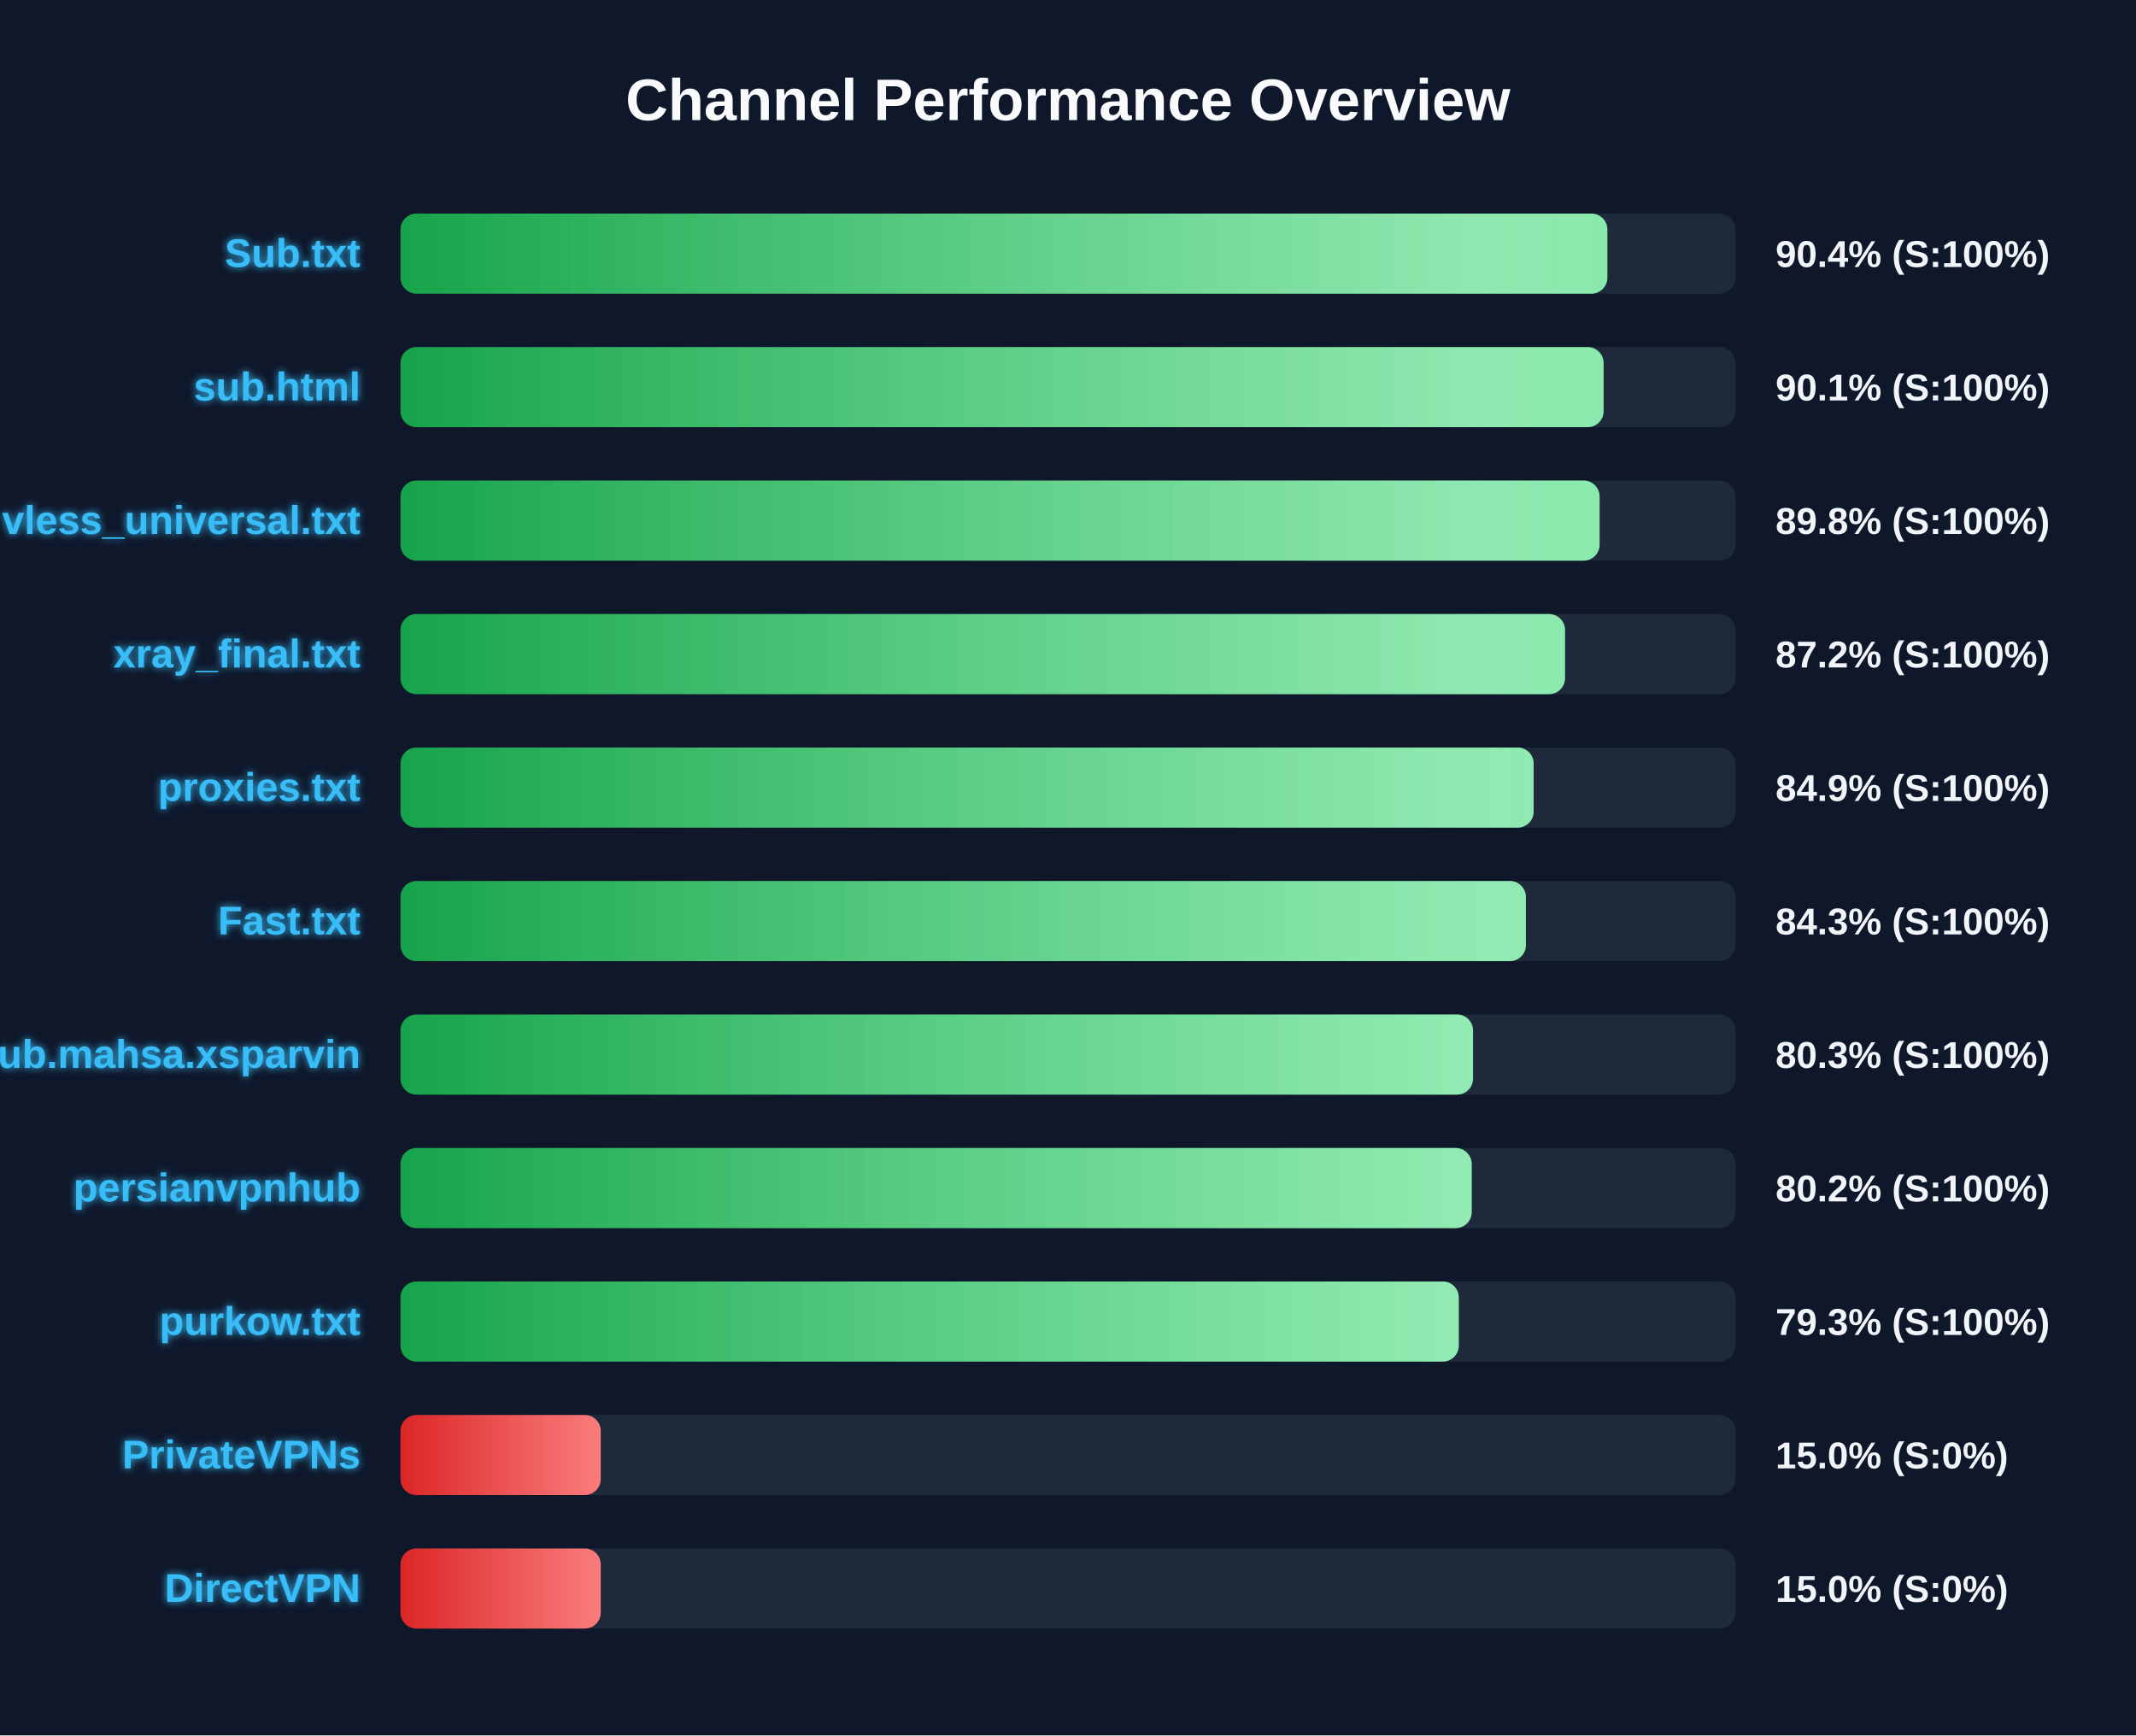
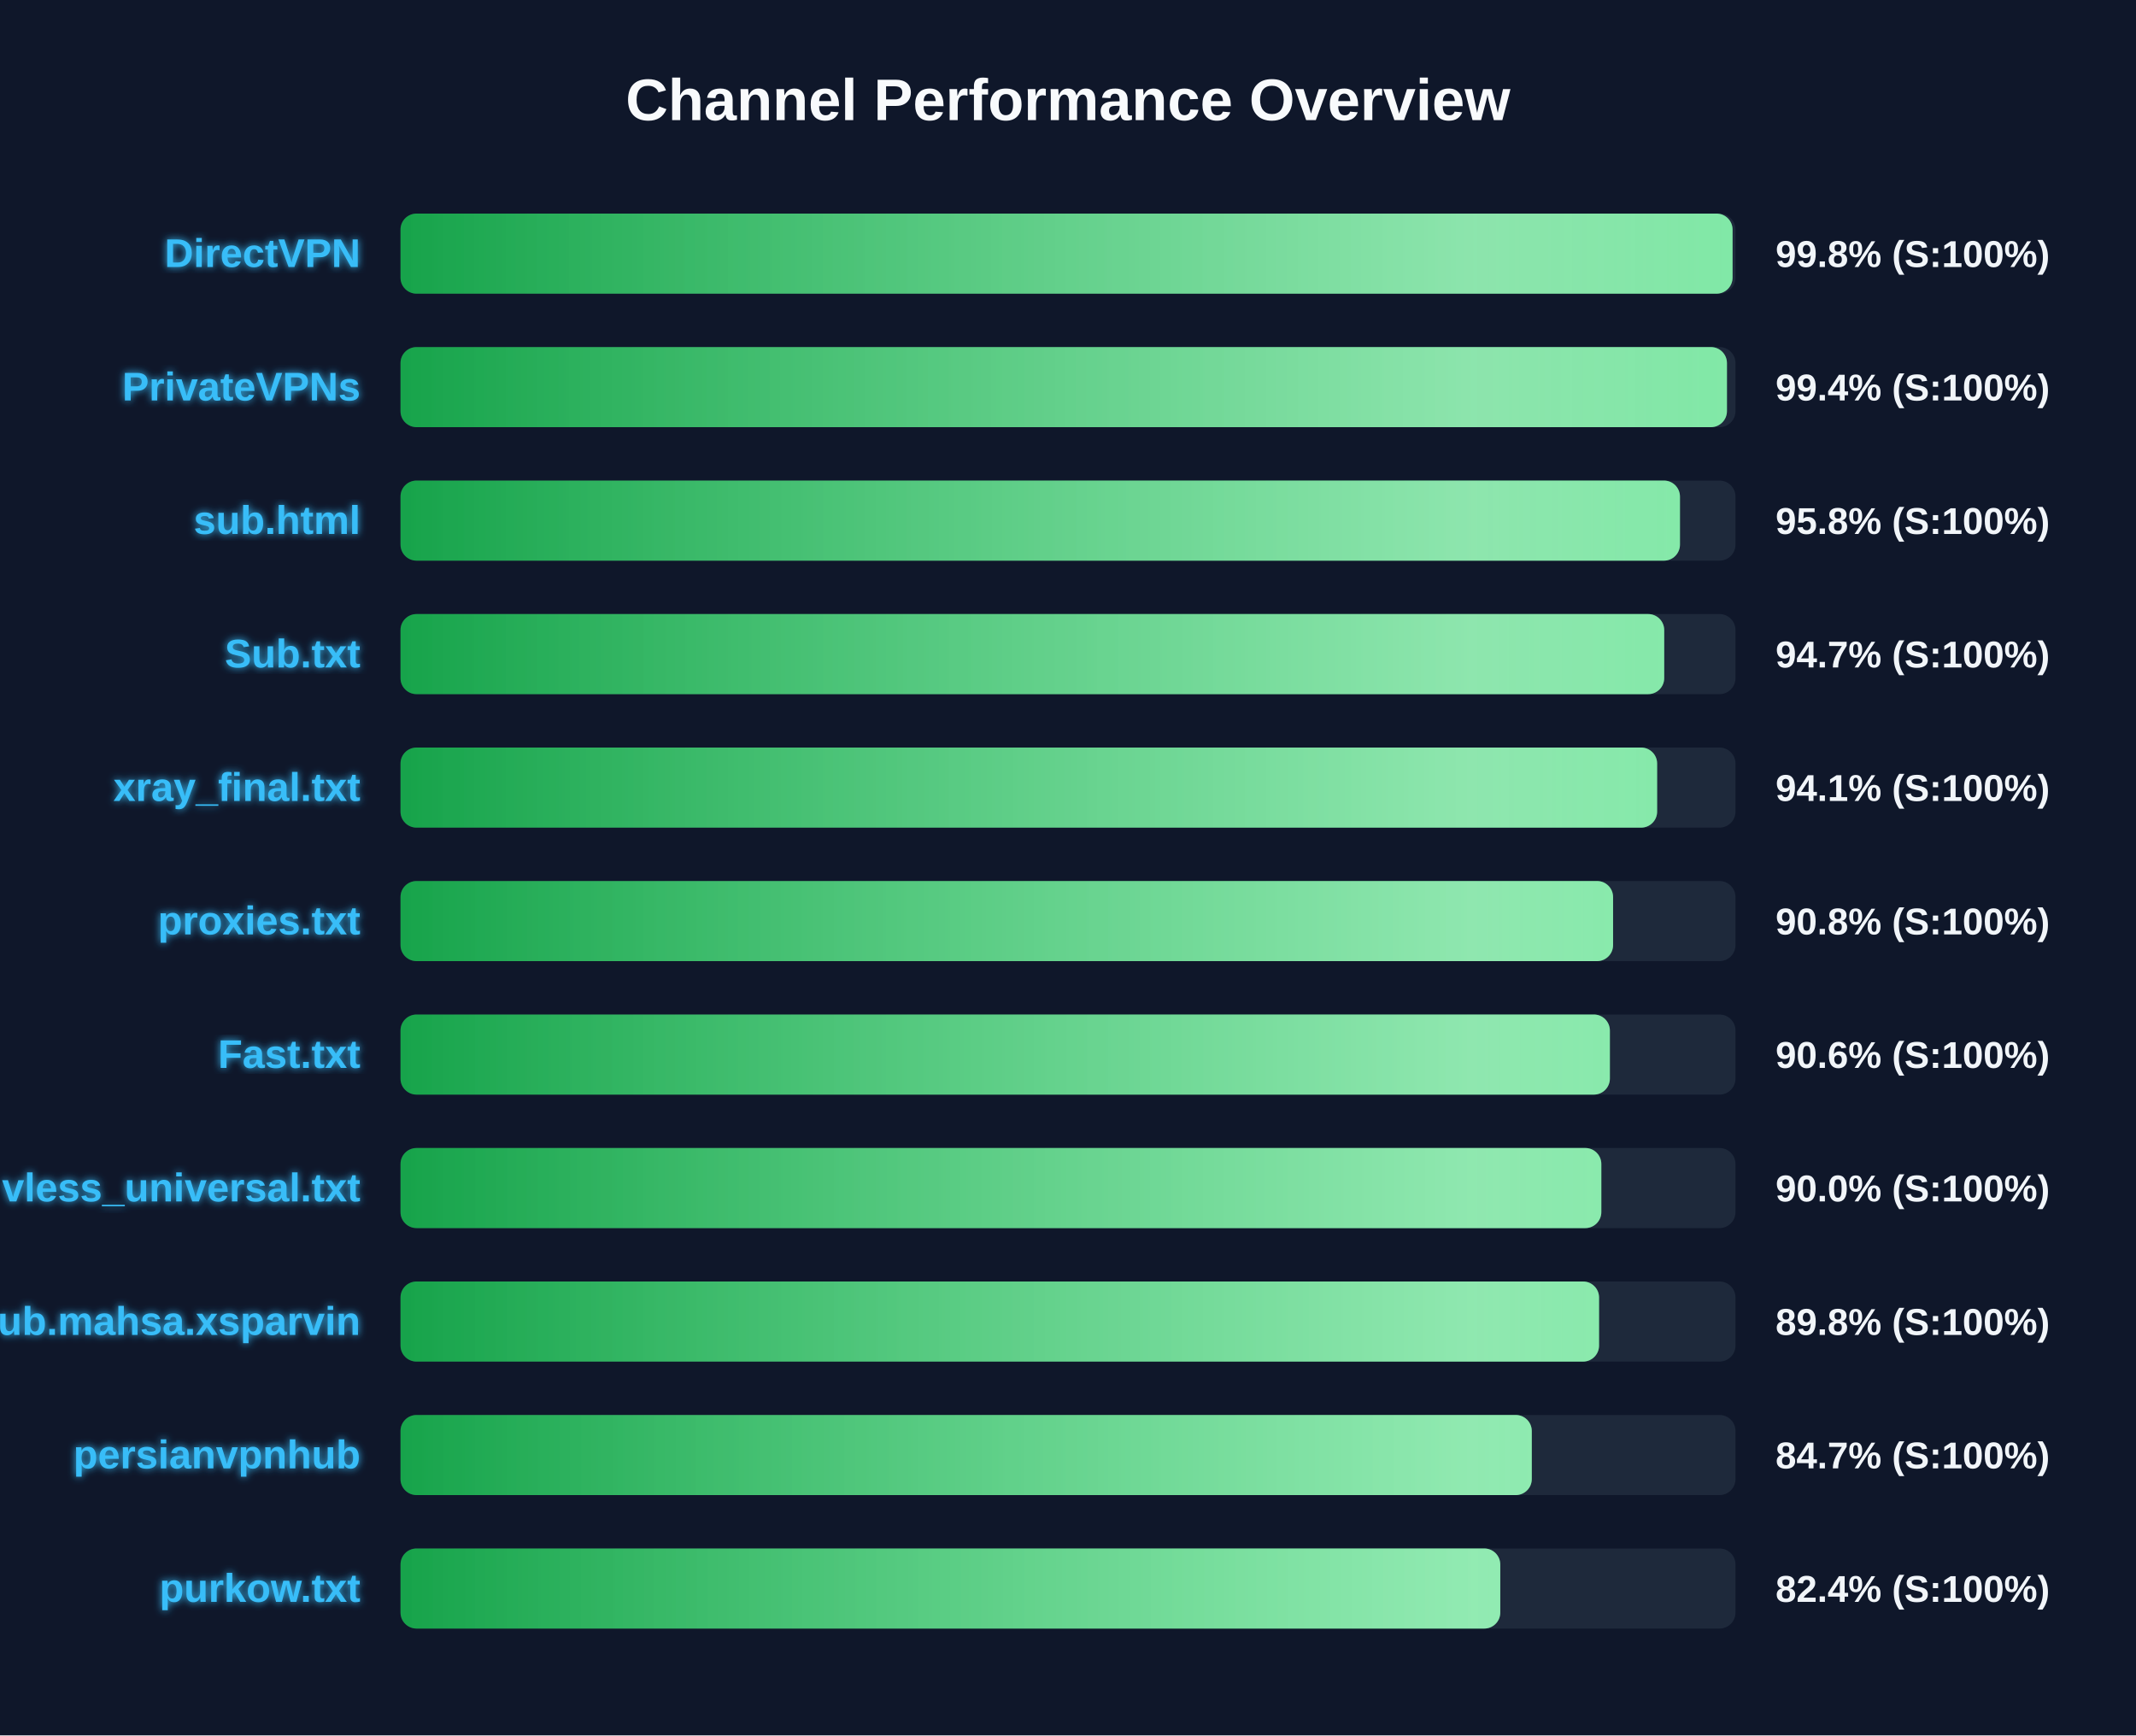
<svg xmlns="http://www.w3.org/2000/svg" width="800" height="650" version="1.1">
  <defs>
    <linearGradient id="grad-green" x1="0%" y1="0%" x2="100%" y2="0%">
      <stop offset="0%" stop-color="#16a34a" />
      <stop offset="100%" stop-color="#4ade80" />
    </linearGradient>
    <linearGradient id="grad-yellow" x1="0%" y1="0%" x2="100%" y2="0%">
      <stop offset="0%" stop-color="#ca8a04" />
      <stop offset="100%" stop-color="#fde047" />
    </linearGradient>
    <linearGradient id="grad-red" x1="0%" y1="0%" x2="100%" y2="0%">
      <stop offset="0%" stop-color="#dc2626" />
      <stop offset="100%" stop-color="#f87171" />
    </linearGradient>
    <linearGradient id="shimmer" x1="0%" y1="0%" x2="100%" y2="0%">
      <stop offset="0%" stop-color="rgba(255,255,255,0)" />
      <stop offset="50%" stop-color="rgba(255,255,255,0.4)" />
      <stop offset="100%" stop-color="rgba(255,255,255,0)" />
    </linearGradient>
    <filter id="glow" x="-20%" y="-20%" width="140%" height="140%">
      <feGaussianBlur stdDeviation="1.5" result="blur" />
      <feComposite in="SourceGraphic" in2="blur" operator="over" />
    </filter>
  </defs>
  <style>
        .bg-rect { fill: #0f172a; }
        .title { font: bold 22px 'Segoe UI', Arial, sans-serif; fill: #f8fafc; }
        .row { font: bold 15px 'Segoe UI', Arial, sans-serif; fill: #38bdf8; filter: url(#glow); }
        .score { font: bold 14px 'Segoe UI', Arial, sans-serif; fill: #f1f5f9; }
        @keyframes shimmer-anim {
            0% { transform: translateX(-100%); }
            100% { transform: translateX(200%); }
        }
        .shimmer-rect {
            animation: shimmer-anim 2.5s infinite linear;
        }
    </style>
  <rect width="100%" height="100%" class="bg-rect" />
  <text x="400" y="45" text-anchor="middle" class="title">Channel Performance Overview</text>
  <rect x="150" y="80" width="500" height="30" fill="#1e293b" rx="6" />
  <clipPath id="clip-0">
-     <rect x="150" y="80" width="452.0" height="30" rx="6" />
+     <rect x="150" y="80" width="498.9" height="30" rx="6" />
  </clipPath>
-   <rect x="150" y="80" width="452.0" height="30" fill="url(#grad-green)" rx="6" />
+   <rect x="150" y="80" width="498.9" height="30" fill="url(#grad-green)" rx="6" />
  <g clip-path="url(#clip-0)">
    <rect x="150" y="80" width="100%" height="30" fill="url(#shimmer)" class="shimmer-rect" />
  </g>
-   <text x="135" y="100" text-anchor="end" class="row">Sub.txt</text>
-   <text x="665" y="100" text-anchor="start" class="score">90.4% (S:100%)</text>
+   <text x="135" y="100" text-anchor="end" class="row">DirectVPN</text>
+   <text x="665" y="100" text-anchor="start" class="score">99.8% (S:100%)</text>
  <rect x="150" y="130" width="500" height="30" fill="#1e293b" rx="6" />
  <clipPath id="clip-1">
-     <rect x="150" y="130" width="450.6" height="30" rx="6" />
+     <rect x="150" y="130" width="496.8" height="30" rx="6" />
  </clipPath>
-   <rect x="150" y="130" width="450.6" height="30" fill="url(#grad-green)" rx="6" />
+   <rect x="150" y="130" width="496.8" height="30" fill="url(#grad-green)" rx="6" />
  <g clip-path="url(#clip-1)">
    <rect x="150" y="130" width="100%" height="30" fill="url(#shimmer)" class="shimmer-rect" />
  </g>
-   <text x="135" y="150" text-anchor="end" class="row">sub.html</text>
-   <text x="665" y="150" text-anchor="start" class="score">90.1% (S:100%)</text>
+   <text x="135" y="150" text-anchor="end" class="row">PrivateVPNs</text>
+   <text x="665" y="150" text-anchor="start" class="score">99.4% (S:100%)</text>
  <rect x="150" y="180" width="500" height="30" fill="#1e293b" rx="6" />
  <clipPath id="clip-2">
-     <rect x="150" y="180" width="449.1" height="30" rx="6" />
+     <rect x="150" y="180" width="479.2" height="30" rx="6" />
  </clipPath>
-   <rect x="150" y="180" width="449.1" height="30" fill="url(#grad-green)" rx="6" />
+   <rect x="150" y="180" width="479.2" height="30" fill="url(#grad-green)" rx="6" />
  <g clip-path="url(#clip-2)">
    <rect x="150" y="180" width="100%" height="30" fill="url(#shimmer)" class="shimmer-rect" />
  </g>
-   <text x="135" y="200" text-anchor="end" class="row">vless_universal.txt</text>
-   <text x="665" y="200" text-anchor="start" class="score">89.8% (S:100%)</text>
+   <text x="135" y="200" text-anchor="end" class="row">sub.html</text>
+   <text x="665" y="200" text-anchor="start" class="score">95.8% (S:100%)</text>
  <rect x="150" y="230" width="500" height="30" fill="#1e293b" rx="6" />
  <clipPath id="clip-3">
-     <rect x="150" y="230" width="436.15" height="30" rx="6" />
+     <rect x="150" y="230" width="473.3" height="30" rx="6" />
  </clipPath>
-   <rect x="150" y="230" width="436.15" height="30" fill="url(#grad-green)" rx="6" />
+   <rect x="150" y="230" width="473.3" height="30" fill="url(#grad-green)" rx="6" />
  <g clip-path="url(#clip-3)">
    <rect x="150" y="230" width="100%" height="30" fill="url(#shimmer)" class="shimmer-rect" />
  </g>
-   <text x="135" y="250" text-anchor="end" class="row">xray_final.txt</text>
-   <text x="665" y="250" text-anchor="start" class="score">87.2% (S:100%)</text>
+   <text x="135" y="250" text-anchor="end" class="row">Sub.txt</text>
+   <text x="665" y="250" text-anchor="start" class="score">94.7% (S:100%)</text>
  <rect x="150" y="280" width="500" height="30" fill="#1e293b" rx="6" />
  <clipPath id="clip-4">
-     <rect x="150" y="280" width="424.4" height="30" rx="6" />
+     <rect x="150" y="280" width="470.65" height="30" rx="6" />
  </clipPath>
-   <rect x="150" y="280" width="424.4" height="30" fill="url(#grad-green)" rx="6" />
+   <rect x="150" y="280" width="470.65" height="30" fill="url(#grad-green)" rx="6" />
  <g clip-path="url(#clip-4)">
    <rect x="150" y="280" width="100%" height="30" fill="url(#shimmer)" class="shimmer-rect" />
  </g>
-   <text x="135" y="300" text-anchor="end" class="row">proxies.txt</text>
-   <text x="665" y="300" text-anchor="start" class="score">84.9% (S:100%)</text>
+   <text x="135" y="300" text-anchor="end" class="row">xray_final.txt</text>
+   <text x="665" y="300" text-anchor="start" class="score">94.1% (S:100%)</text>
  <rect x="150" y="330" width="500" height="30" fill="#1e293b" rx="6" />
  <clipPath id="clip-5">
-     <rect x="150" y="330" width="421.5" height="30" rx="6" />
+     <rect x="150" y="330" width="454.15" height="30" rx="6" />
  </clipPath>
-   <rect x="150" y="330" width="421.5" height="30" fill="url(#grad-green)" rx="6" />
+   <rect x="150" y="330" width="454.15" height="30" fill="url(#grad-green)" rx="6" />
  <g clip-path="url(#clip-5)">
    <rect x="150" y="330" width="100%" height="30" fill="url(#shimmer)" class="shimmer-rect" />
  </g>
-   <text x="135" y="350" text-anchor="end" class="row">Fast.txt</text>
-   <text x="665" y="350" text-anchor="start" class="score">84.3% (S:100%)</text>
+   <text x="135" y="350" text-anchor="end" class="row">proxies.txt</text>
+   <text x="665" y="350" text-anchor="start" class="score">90.8% (S:100%)</text>
  <rect x="150" y="380" width="500" height="30" fill="#1e293b" rx="6" />
  <clipPath id="clip-6">
-     <rect x="150" y="380" width="401.7" height="30" rx="6" />
+     <rect x="150" y="380" width="452.95" height="30" rx="6" />
  </clipPath>
-   <rect x="150" y="380" width="401.7" height="30" fill="url(#grad-green)" rx="6" />
+   <rect x="150" y="380" width="452.95" height="30" fill="url(#grad-green)" rx="6" />
  <g clip-path="url(#clip-6)">
    <rect x="150" y="380" width="100%" height="30" fill="url(#shimmer)" class="shimmer-rect" />
  </g>
-   <text x="135" y="400" text-anchor="end" class="row">Sub.mahsa.xsparvin</text>
-   <text x="665" y="400" text-anchor="start" class="score">80.3% (S:100%)</text>
+   <text x="135" y="400" text-anchor="end" class="row">Fast.txt</text>
+   <text x="665" y="400" text-anchor="start" class="score">90.6% (S:100%)</text>
  <rect x="150" y="430" width="500" height="30" fill="#1e293b" rx="6" />
  <clipPath id="clip-7">
-     <rect x="150" y="430" width="401.2" height="30" rx="6" />
+     <rect x="150" y="430" width="449.75" height="30" rx="6" />
  </clipPath>
-   <rect x="150" y="430" width="401.2" height="30" fill="url(#grad-green)" rx="6" />
+   <rect x="150" y="430" width="449.75" height="30" fill="url(#grad-green)" rx="6" />
  <g clip-path="url(#clip-7)">
    <rect x="150" y="430" width="100%" height="30" fill="url(#shimmer)" class="shimmer-rect" />
  </g>
-   <text x="135" y="450" text-anchor="end" class="row">persianvpnhub</text>
-   <text x="665" y="450" text-anchor="start" class="score">80.2% (S:100%)</text>
+   <text x="135" y="450" text-anchor="end" class="row">vless_universal.txt</text>
+   <text x="665" y="450" text-anchor="start" class="score">90.0% (S:100%)</text>
  <rect x="150" y="480" width="500" height="30" fill="#1e293b" rx="6" />
  <clipPath id="clip-8">
-     <rect x="150" y="480" width="396.35" height="30" rx="6" />
+     <rect x="150" y="480" width="448.9" height="30" rx="6" />
  </clipPath>
-   <rect x="150" y="480" width="396.35" height="30" fill="url(#grad-green)" rx="6" />
+   <rect x="150" y="480" width="448.9" height="30" fill="url(#grad-green)" rx="6" />
  <g clip-path="url(#clip-8)">
    <rect x="150" y="480" width="100%" height="30" fill="url(#shimmer)" class="shimmer-rect" />
  </g>
-   <text x="135" y="500" text-anchor="end" class="row">purkow.txt</text>
-   <text x="665" y="500" text-anchor="start" class="score">79.3% (S:100%)</text>
+   <text x="135" y="500" text-anchor="end" class="row">Sub.mahsa.xsparvin</text>
+   <text x="665" y="500" text-anchor="start" class="score">89.8% (S:100%)</text>
  <rect x="150" y="530" width="500" height="30" fill="#1e293b" rx="6" />
  <clipPath id="clip-9">
-     <rect x="150" y="530" width="75.0" height="30" rx="6" />
+     <rect x="150" y="530" width="423.7" height="30" rx="6" />
  </clipPath>
-   <rect x="150" y="530" width="75.0" height="30" fill="url(#grad-red)" rx="6" />
+   <rect x="150" y="530" width="423.7" height="30" fill="url(#grad-green)" rx="6" />
  <g clip-path="url(#clip-9)">
    <rect x="150" y="530" width="100%" height="30" fill="url(#shimmer)" class="shimmer-rect" />
  </g>
-   <text x="135" y="550" text-anchor="end" class="row">PrivateVPNs</text>
-   <text x="665" y="550" text-anchor="start" class="score">15.0% (S:0%)</text>
+   <text x="135" y="550" text-anchor="end" class="row">persianvpnhub</text>
+   <text x="665" y="550" text-anchor="start" class="score">84.7% (S:100%)</text>
  <rect x="150" y="580" width="500" height="30" fill="#1e293b" rx="6" />
  <clipPath id="clip-10">
-     <rect x="150" y="580" width="75.0" height="30" rx="6" />
+     <rect x="150" y="580" width="411.9" height="30" rx="6" />
  </clipPath>
-   <rect x="150" y="580" width="75.0" height="30" fill="url(#grad-red)" rx="6" />
+   <rect x="150" y="580" width="411.9" height="30" fill="url(#grad-green)" rx="6" />
  <g clip-path="url(#clip-10)">
    <rect x="150" y="580" width="100%" height="30" fill="url(#shimmer)" class="shimmer-rect" />
  </g>
-   <text x="135" y="600" text-anchor="end" class="row">DirectVPN</text>
-   <text x="665" y="600" text-anchor="start" class="score">15.0% (S:0%)</text>
+   <text x="135" y="600" text-anchor="end" class="row">purkow.txt</text>
+   <text x="665" y="600" text-anchor="start" class="score">82.4% (S:100%)</text>
</svg>
